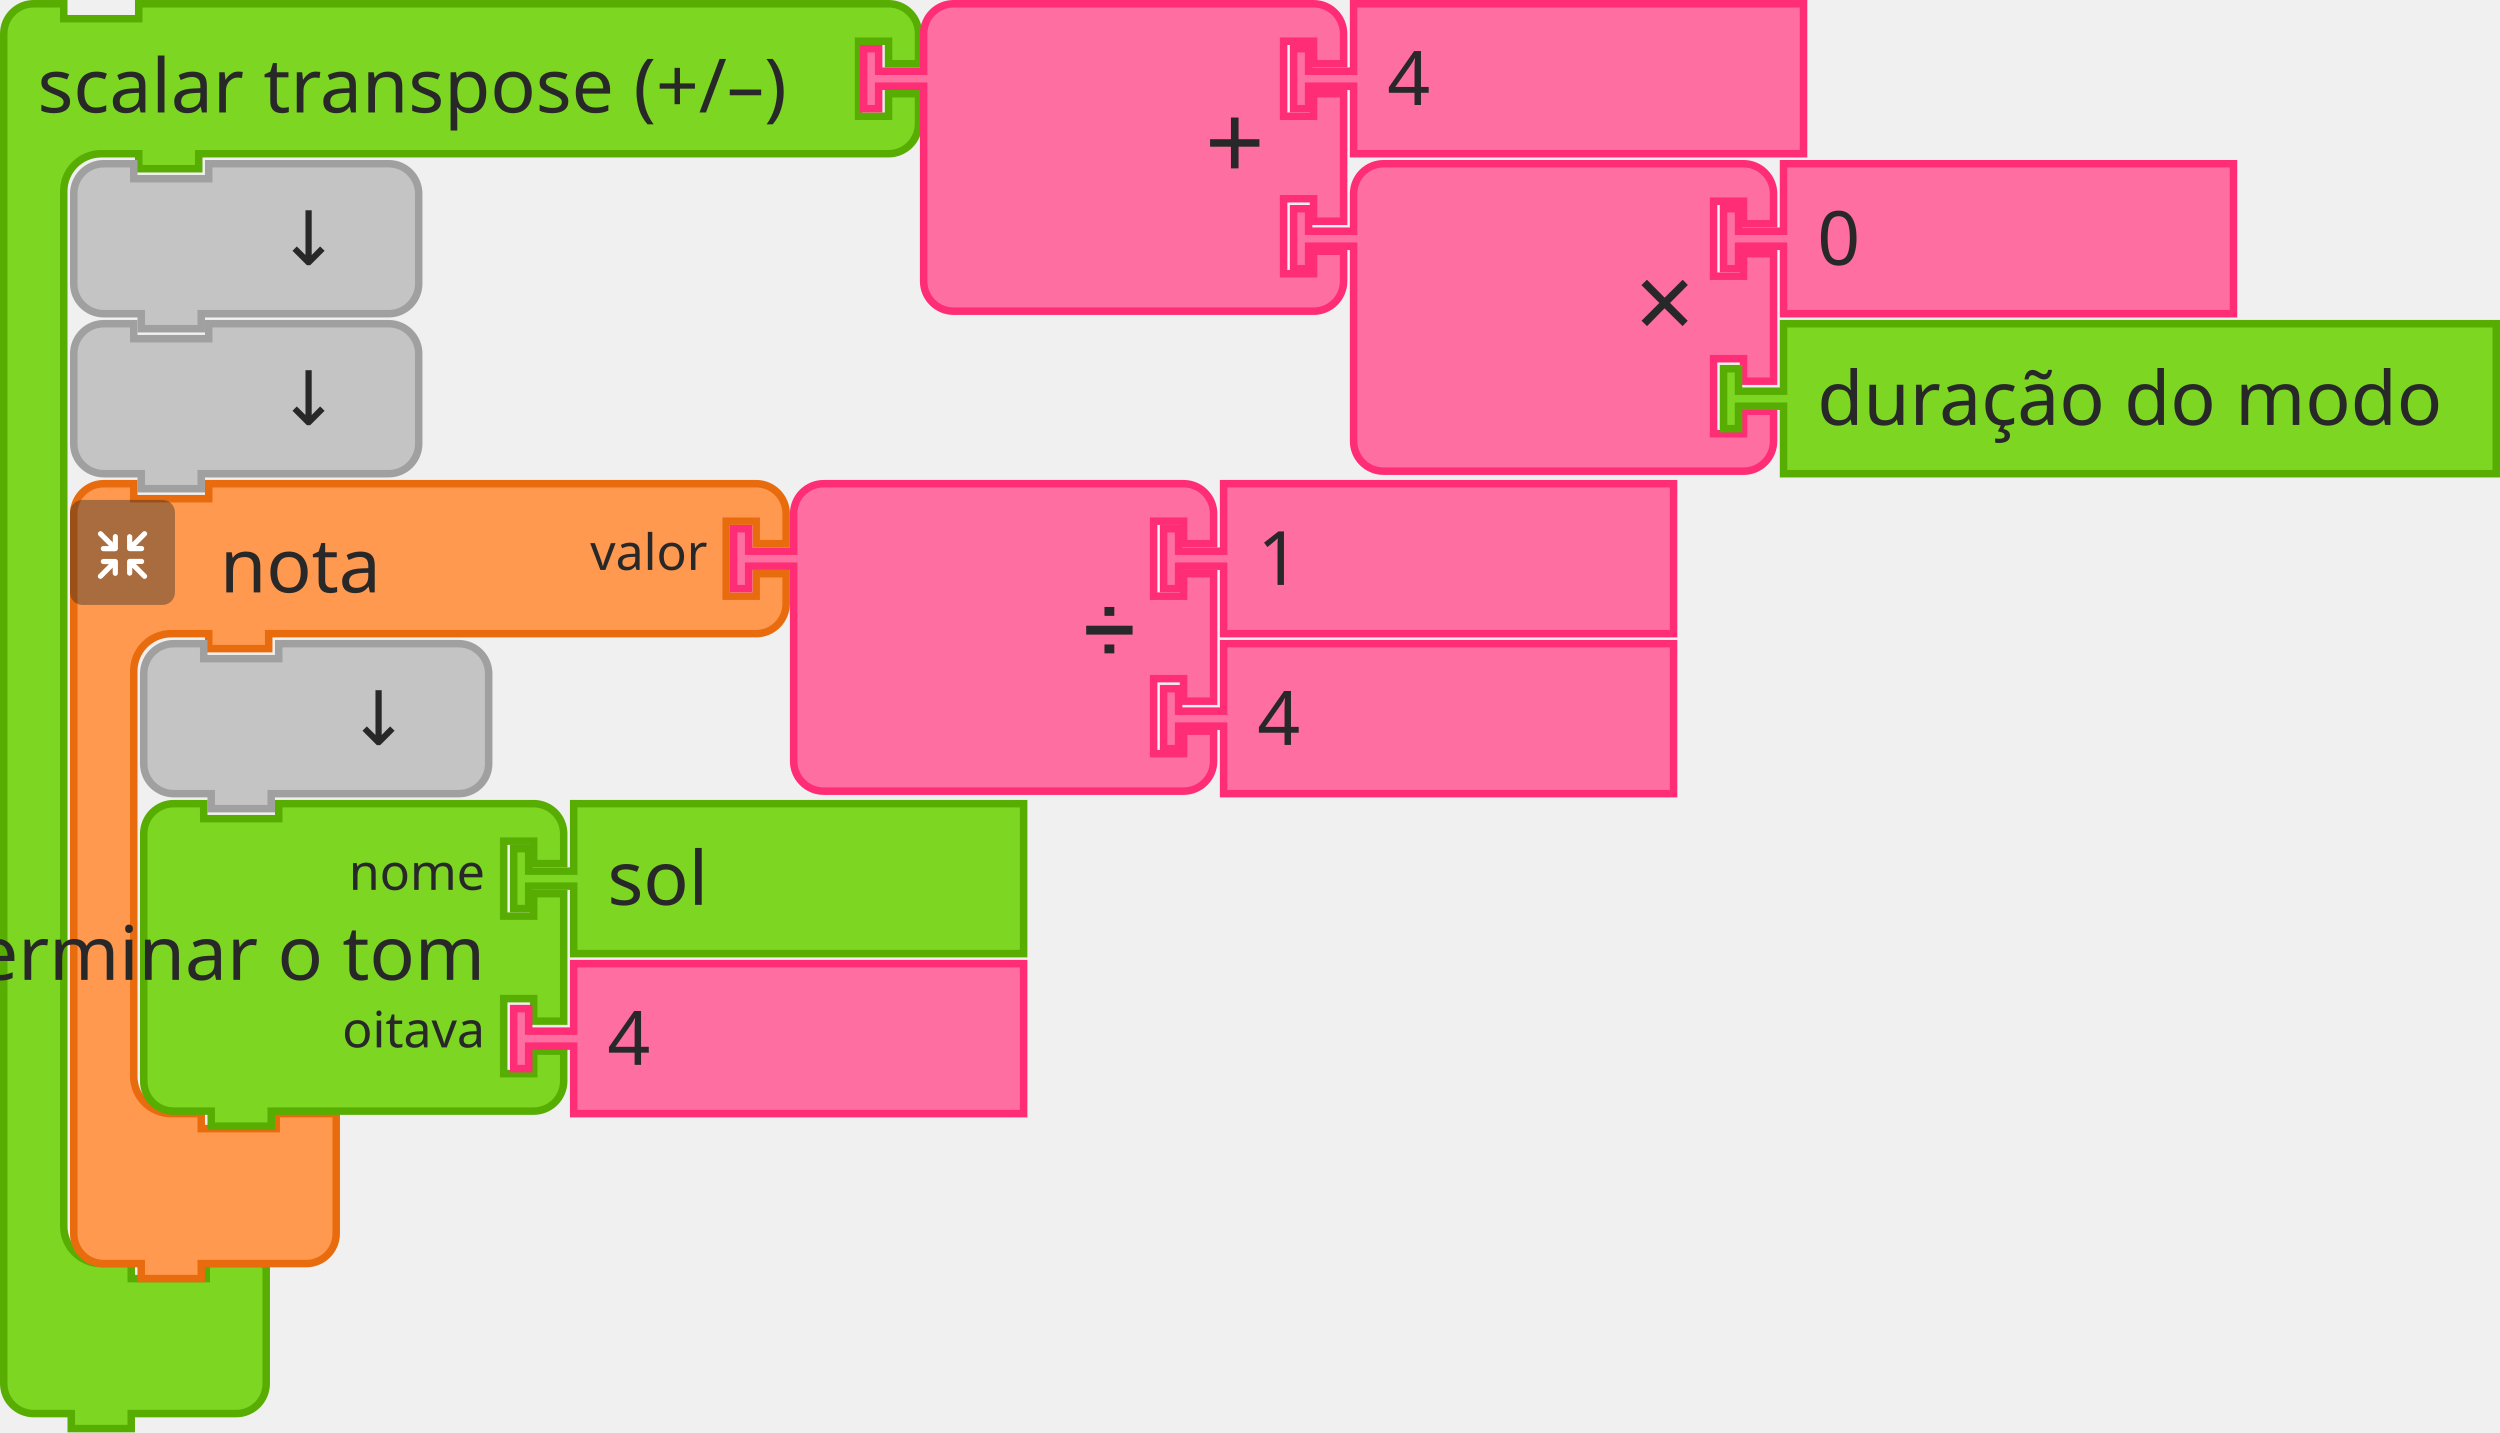
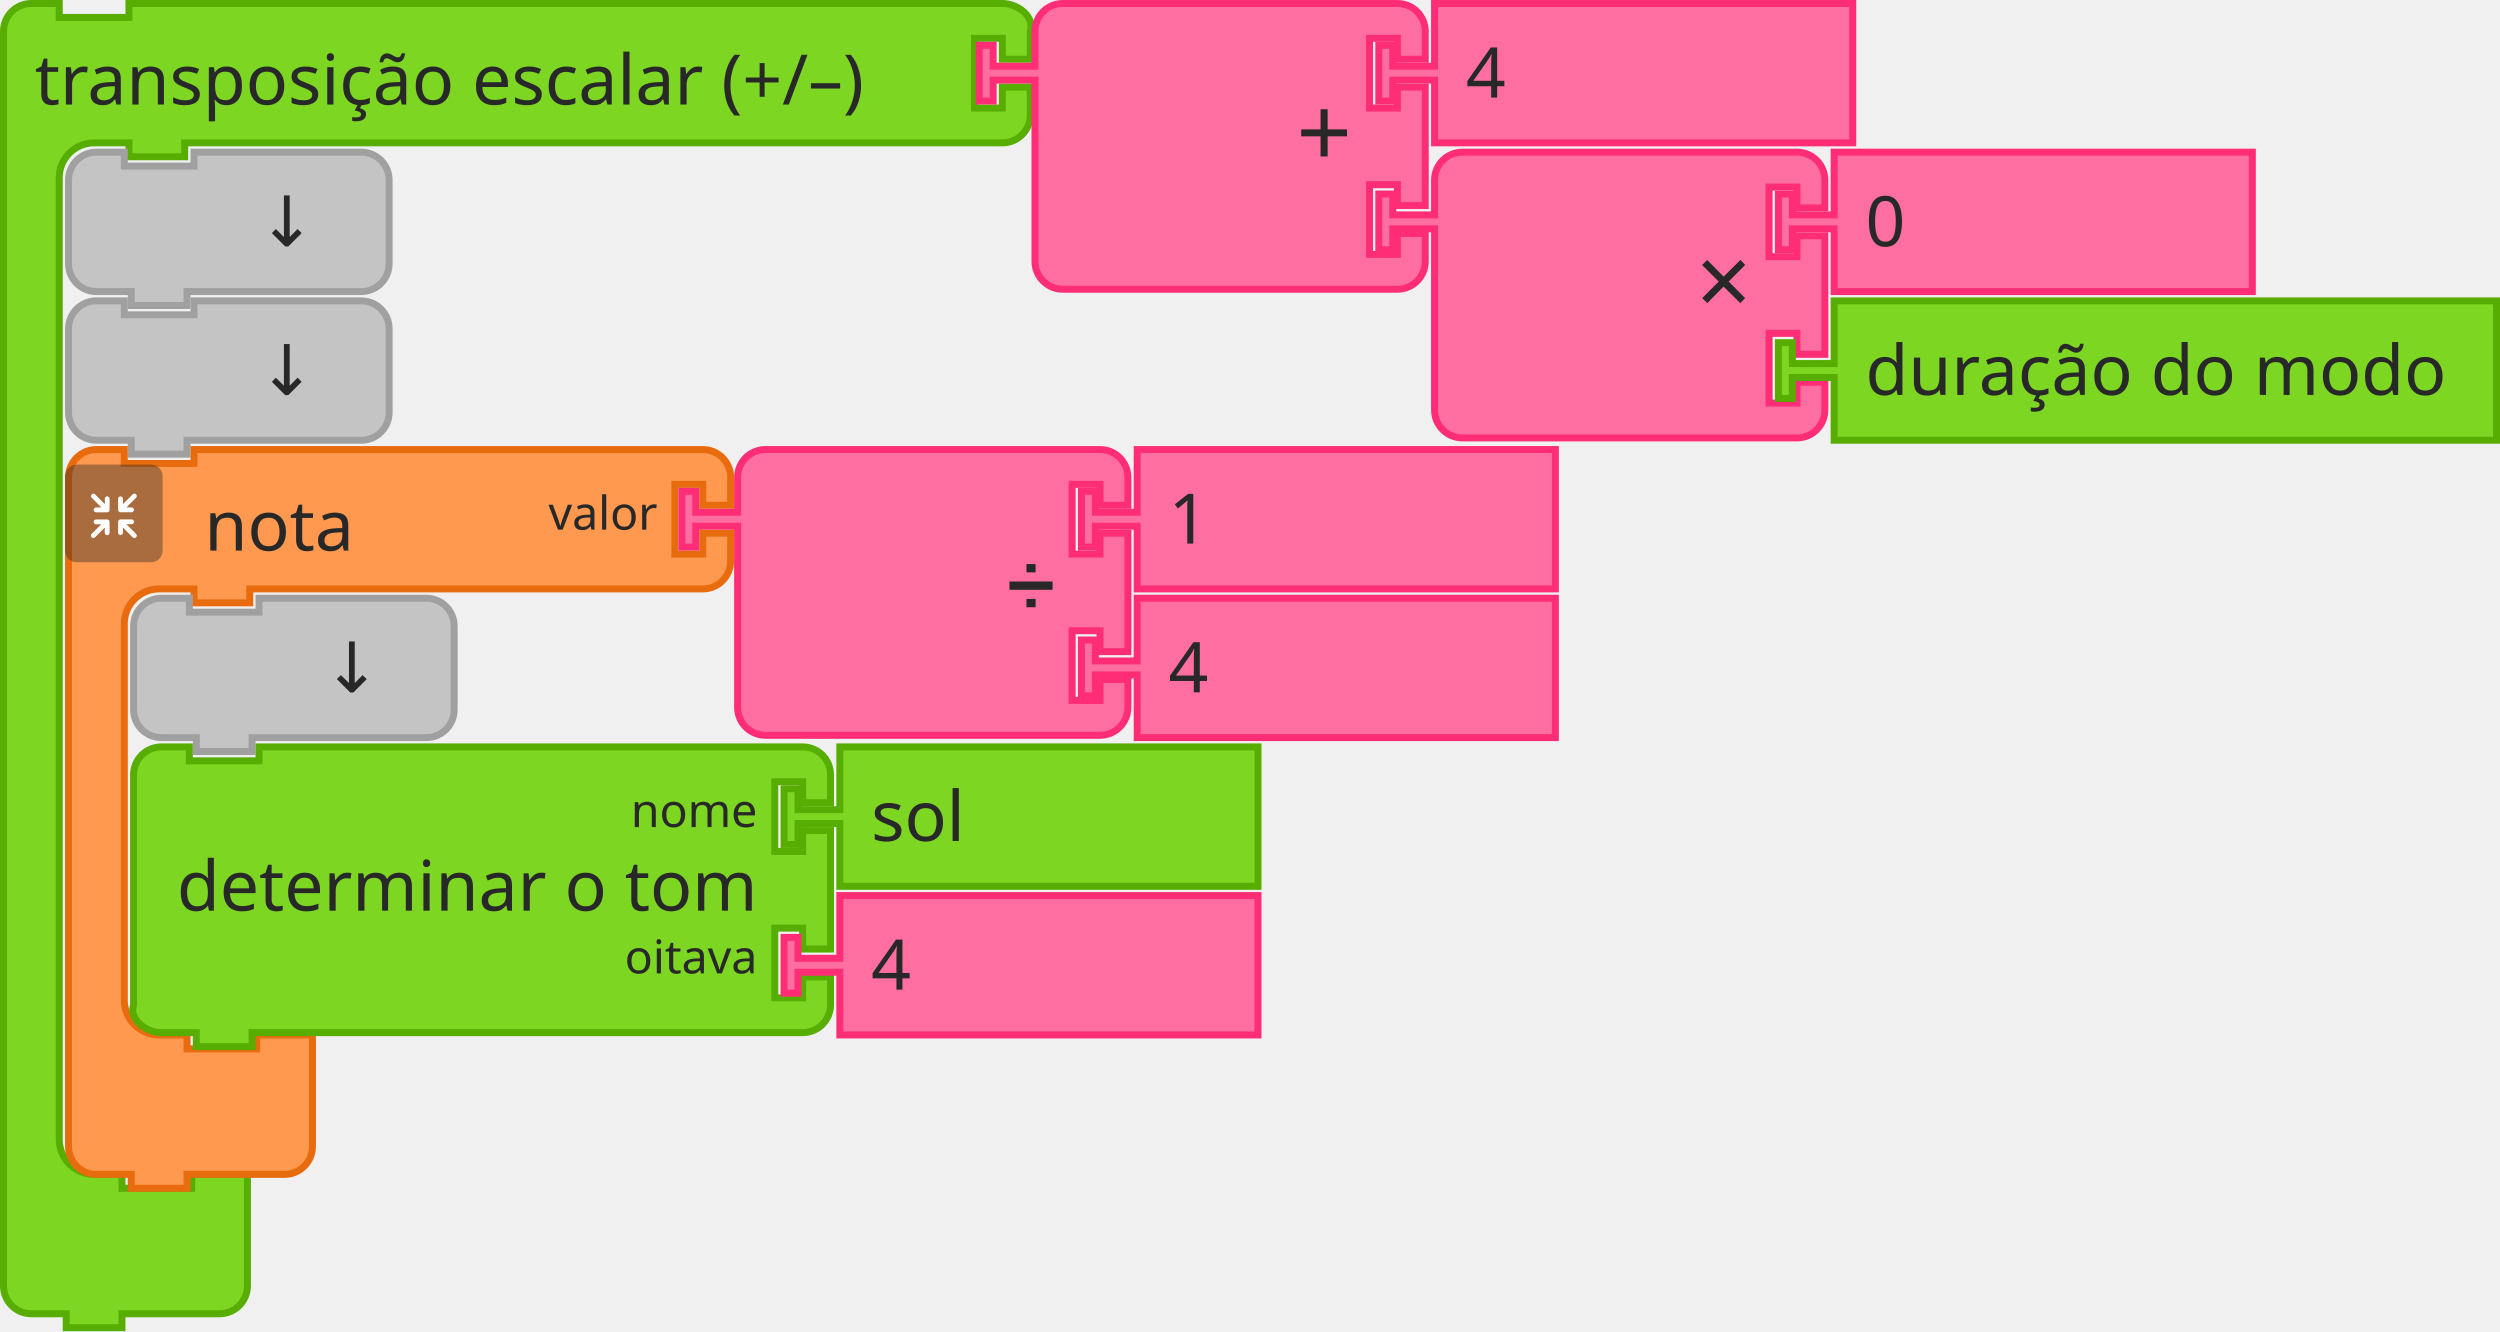
- <svg xmlns="http://www.w3.org/2000/svg" id="svg3045" version="1.1" viewBox="0 0 132.307 75.803" height="75.803mm" width="132.307mm">
+ <svg xmlns="http://www.w3.org/2000/svg" id="svg3045" version="1.1" viewBox="0 0 142.361 75.803" height="75.803mm" width="142.361mm">
  <defs id="defs3039" />
-   <g transform="translate(11.39428,-213.8354)" id="layer1">
-     <g transform="matrix(0.2645833,0,0,0.2645833,-11.39428,213.8354)" id="g844">
-       <g id="g842" transform="scale(1.5)">
-         <path id="path832" style="fill:#7cd622;fill-opacity:1;stroke:#57ad02;stroke-width:1;stroke-linecap:round;stroke-opacity:1" d="m 0.5,8.5 v -4 a 4,4 90 0 1 4,-4 h 4 v 2 h 10 v -2 h 9 86.987 4 a 4,4 90 0 1 4,4 v 4 h -4 v -3 h -4 v 10 h 4 v -3 h 4 v 4 a 4,4 90 0 1 -4,4 h -4 -86.987 -1 v 2 h -8 v -2 h -1 -4 a 5,5 90 0 0 -5,5 v 4 4 126 4 a 5,5 90 0 0 5,5 h 4 v 2 h 10 v -2 h 8 v 6 6 4 a 4,4 90 0 1 -4,4 h -4 -9 -1 v 2 h -8 v -2 h -1 -4 a 4,4 90 0 1 -4,-4 v -4 z" />
-         <text id="text836" style="font-size:10px;font-family:sans-serif;text-anchor:start;fill:#282828">
-           <tspan id="tspan834" y="15" x="5">scalar transpose (+/–)</tspan>
+   <g id="g844" transform="scale(0.2645833)">
+     <g transform="scale(1.5)" id="g842">
+       <path d="m 0.5,8.5 v -4 c 0,-2.209 1.791,-4 4,-4 h 4 v 2 h 10 v -2 h 9 112.321 4 c 2.209,0 4.699,1.904 4,4 v 4 h -4 v -3 h -4 v 10 h 4 v -3 h 4 v 4 c 0,2.209 -1.791,4 -4,4 h -4 H 27.5 h -1 v 2 h -8 v -2 h -1 -4 c -2.761,0 -5,2.239 -5,5 v 4 4 126 4 c 0,2.761 2.239,5 5,5 h 4 v 2 h 10 v -2 h 8 v 6 6 4 c 0,2.209 -1.791,4 -4,4 h -4 -9 -1 v 2 h -8 v -2 h -1 -4 c -2.209,0 -4,-1.791 -4,-4 v -4 z" style="fill:#7cd622;fill-opacity:1;stroke:#57ad02;stroke-width:1;stroke-linecap:round;stroke-opacity:1" id="path832" />
+       <text style="font-size:10px;font-family:sans-serif;text-anchor:start;fill:#282828" id="text836">
+         <tspan x="5" y="15" id="tspan834">transposição escalar (+/–)</tspan>
+       </text>
+       <text style="font-size:6.667px;font-family:sans-serif;text-anchor:end;fill:#282828" id="text840">
+         <tspan x="112" y="12" id="tspan838" />
+       </text>
+     </g>
+   </g>
+   <g transform="matrix(0.2645833,0,0,0.2645833,55.56251,0)" id="g862">
+     <g transform="scale(1.5)" id="g860">
+       <path d="m 8.5,8.5 v -4 a 4,4 90 0 1 4,-4 h 4 10 30 4 a 4,4 90 0 1 4,4 v 4 h -4 v -3 h -4 v 10 h 4 v -3 h 4 v 17 h -4 v -3 h -4 v 10 h 4 v -3 h 4 v 4 a 4,4 90 0 1 -4,4 h -4 -30 -10 -4 a 4,4 90 0 1 -4,-4 v -4 -21 -1 h -6 v 3 h -2 v -8 h 2 v 3 h 6 z" style="fill:#ff6ea1;fill-opacity:1;stroke:#ff2c76;stroke-width:1;stroke-linecap:round;stroke-opacity:1" id="path846" />
+       <text style="font-size:14px;font-family:sans-serif;text-anchor:end;fill:#282828" id="text850">
+         <tspan x="54" y="24" id="tspan848">+</tspan>
+       </text>
+       <text style="font-size:9.333px;font-family:sans-serif;text-anchor:end;fill:#282828" id="text854">
+         <tspan x="54" y="12" id="tspan852" />
+       </text>
+       <text style="font-size:9.333px;font-family:sans-serif;text-anchor:end;fill:#282828" id="text858">
+         <tspan x="54" y="33" id="tspan856" />
+       </text>
+     </g>
+   </g>
+   <g transform="matrix(0.2645833,0,0,0.2645833,78.31667,0)" id="g872">
+     <g transform="scale(1.5)" id="g870">
+       <path d="m 8.5,0.5 h 60 v 20 h -60 v -8 -1 h -6 v 3 h -2 v -8 h 2 v 3 h 6 v -1 z" style="fill:#ff6ea1;fill-opacity:1;stroke:#ff2c76;stroke-width:1;stroke-linecap:round;stroke-opacity:1" id="path864" />
+       <text style="font-size:10px;font-family:sans-serif;text-anchor:start;fill:#282828" id="text868">
+         <tspan x="13" y="14" id="tspan866">4</tspan>
+       </text>
+     </g>
+   </g>
+   <g transform="matrix(0.2645833,0,0,0.2645833,78.31667,8.46667)" id="g890">
+     <g transform="scale(1.5)" id="g888">
+       <path d="m 8.5,8.5 v -4 a 4,4 90 0 1 4,-4 h 4 10 30 4 a 4,4 90 0 1 4,4 v 4 h -4 v -3 h -4 v 10 h 4 v -3 h 4 v 17 h -4 v -3 h -4 v 10 h 4 v -3 h 4 v 4 a 4,4 90 0 1 -4,4 h -4 -30 -10 -4 a 4,4 90 0 1 -4,-4 v -4 -21 -1 h -6 v 3 h -2 v -8 h 2 v 3 h 6 z" style="fill:#ff6ea1;fill-opacity:1;stroke:#ff2c76;stroke-width:1;stroke-linecap:round;stroke-opacity:1" id="path874" />
+       <text style="font-size:14px;font-family:sans-serif;text-anchor:end;fill:#282828" id="text878">
+         <tspan x="54" y="24" id="tspan876">×</tspan>
+       </text>
+       <text style="font-size:9.333px;font-family:sans-serif;text-anchor:end;fill:#282828" id="text882">
+         <tspan x="54" y="12" id="tspan880" />
+       </text>
+       <text style="font-size:9.333px;font-family:sans-serif;text-anchor:end;fill:#282828" id="text886">
+         <tspan x="54" y="33" id="tspan884" />
+       </text>
+     </g>
+   </g>
+   <g transform="matrix(0.2645833,0,0,0.2645833,101.0708,8.46667)" id="g900">
+     <g transform="scale(1.5)" id="g898">
+       <path d="m 8.5,0.5 h 60 v 20 h -60 v -8 -1 h -6 v 3 h -2 v -8 h 2 v 3 h 6 v -1 z" style="fill:#ff6ea1;fill-opacity:1;stroke:#ff2c76;stroke-width:1;stroke-linecap:round;stroke-opacity:1" id="path892" />
+       <text style="font-size:10px;font-family:sans-serif;text-anchor:start;fill:#282828" id="text896">
+         <tspan x="13" y="14" id="tspan894">0</tspan>
+       </text>
+     </g>
+   </g>
+   <g transform="matrix(0.2645833,0,0,0.2645833,101.0708,16.93333)" id="g910">
+     <g transform="scale(1.5)" id="g908">
+       <path d="m 8.5,0.5 h 95.039 v 20 H 8.5 v -8 -1 h -6 v 3 h -2 v -8 h 2 v 3 h 6 v -1 z" style="fill:#7cd622;fill-opacity:1;stroke:#57ad02;stroke-width:1;stroke-linecap:round;stroke-opacity:1" id="path902" />
+       <text style="font-size:10px;font-family:sans-serif;text-anchor:start;fill:#282828" id="text906">
+         <tspan x="13" y="14" id="tspan904">duração do modo</tspan>
+       </text>
+     </g>
+   </g>
+   <g transform="matrix(0.2645833,0,0,0.2645833,3.704167,8.46667)" id="g920">
+     <g transform="scale(1.5)" id="g918">
+       <path d="m 0.5,8.5 v -4 a 4,4 90 0 1 4,-4 h 4 v 2 h 10 v -2 h 20 4 a 4,4 90 0 1 4,4 v 4 4 4 a 4,4 90 0 1 -4,4 h -4 -20 -1 v 2 h -8 v -2 h -1 -4 a 4,4 90 0 1 -4,-4 v -4 z" style="fill:#c4c4c4;fill-opacity:1;stroke:#a0a0a0;stroke-width:1;stroke-linecap:round;stroke-opacity:1" id="path912" />
+       <text style="font-size:10px;font-family:sans-serif;text-anchor:end;fill:#282828" id="text916">
+         <tspan x="36" y="14" id="tspan914">↓</tspan>
+       </text>
+     </g>
+   </g>
+   <g transform="matrix(0.2645833,0,0,0.2645833,3.704167,16.93333)" id="g930">
+     <g transform="scale(1.5)" id="g928">
+       <path d="m 0.5,8.5 v -4 a 4,4 90 0 1 4,-4 h 4 v 2 h 10 v -2 h 20 4 a 4,4 90 0 1 4,4 v 4 4 4 a 4,4 90 0 1 -4,4 h -4 -20 -1 v 2 h -8 v -2 h -1 -4 a 4,4 90 0 1 -4,-4 v -4 z" style="fill:#c4c4c4;fill-opacity:1;stroke:#a0a0a0;stroke-width:1;stroke-linecap:round;stroke-opacity:1" id="path922" />
+       <text style="font-size:10px;font-family:sans-serif;text-anchor:end;fill:#282828" id="text926">
+         <tspan x="36" y="14" id="tspan924">↓</tspan>
+       </text>
+     </g>
+   </g>
+   <g transform="matrix(0.2645833,0,0,0.2645833,-401.9021,-206.375)" id="g964">
+     <g transform="translate(1533,876)" id="g944">
+       <g transform="scale(1.5)" id="g942">
+         <path d="m 0.5,8.5 v -4 a 4,4 90 0 1 4,-4 h 4 v 2 h 10 v -2 h 9 60 4 a 4,4 90 0 1 4,4 v 4 h -4 v -3 h -4 v 10 h 4 v -3 h 4 v 4 a 4,4 90 0 1 -4,4 h -4 -60 -1 v 2 h -8 v -2 h -1 -4 a 5,5 90 0 0 -5,5 v 4 4 42 4 a 5,5 90 0 0 5,5 h 4 v 2 h 10 v -2 h 8 v 6 6 4 a 4,4 90 0 1 -4,4 h -4 -9 -1 v 2 h -8 v -2 h -1 -4 a 4,4 90 0 1 -4,-4 v -4 z" style="fill:#fe994f;fill-opacity:1;stroke:#e86b0e;stroke-width:1;stroke-linecap:round;stroke-opacity:1" id="path932" />
+         <text style="font-size:10px;font-family:sans-serif;text-anchor:start;fill:#282828" id="text936">
+           <tspan x="20" y="15" id="tspan934">nota</tspan>
        </text>
-         <text id="text840" style="font-size:6.667px;font-family:sans-serif;text-anchor:end;fill:#282828">
-           <tspan id="tspan838" y="12" x="112" />
+         <text style="font-size:6.667px;font-family:sans-serif;text-anchor:end;fill:#282828" id="text940">
+           <tspan x="85" y="12" id="tspan938">valor</tspan>
        </text>
      </g>
    </g>
-     <g id="g862" transform="matrix(0.2645833,0,0,0.2645833,34.11406,213.8354)">
-       <g id="g860" transform="scale(1.5)">
-         <path id="path846" style="fill:#ff6ea1;fill-opacity:1;stroke:#ff2c76;stroke-width:1;stroke-linecap:round;stroke-opacity:1" d="m 8.5,8.5 v -4 a 4,4 90 0 1 4,-4 h 4 10 30 4 a 4,4 90 0 1 4,4 v 4 h -4 v -3 h -4 v 10 h 4 v -3 h 4 v 17 h -4 v -3 h -4 v 10 h 4 v -3 h 4 v 4 a 4,4 90 0 1 -4,4 h -4 -30 -10 -4 a 4,4 90 0 1 -4,-4 v -4 -21 -1 h -6 v 3 h -2 v -8 h 2 v 3 h 6 z" />
-         <text id="text850" style="font-size:14px;font-family:sans-serif;text-anchor:end;fill:#282828">
-           <tspan id="tspan848" y="24" x="54">+</tspan>
-         </text>
-         <text id="text854" style="font-size:9.333px;font-family:sans-serif;text-anchor:end;fill:#282828">
-           <tspan id="tspan852" y="12" x="54" />
-         </text>
-         <text id="text858" style="font-size:9.333px;font-family:sans-serif;text-anchor:end;fill:#282828">
-           <tspan id="tspan856" y="33" x="54" />
-         </text>
-       </g>
-     </g>
-     <g id="g872" transform="matrix(0.2645833,0,0,0.2645833,56.86822,213.8354)">
-       <g id="g870" transform="scale(1.5)">
-         <path id="path864" style="fill:#ff6ea1;fill-opacity:1;stroke:#ff2c76;stroke-width:1;stroke-linecap:round;stroke-opacity:1" d="m 8.5,0.5 h 60 v 20 h -60 v -8 -1 h -6 v 3 h -2 v -8 h 2 v 3 h 6 v -1 z" />
-         <text id="text868" style="font-size:10px;font-family:sans-serif;text-anchor:start;fill:#282828">
-           <tspan id="tspan866" y="14" x="13">4</tspan>
-         </text>
-       </g>
-     </g>
-     <g id="g890" transform="matrix(0.2645833,0,0,0.2645833,56.86822,222.302)">
-       <g id="g888" transform="scale(1.5)">
-         <path id="path874" style="fill:#ff6ea1;fill-opacity:1;stroke:#ff2c76;stroke-width:1;stroke-linecap:round;stroke-opacity:1" d="m 8.5,8.5 v -4 a 4,4 90 0 1 4,-4 h 4 10 30 4 a 4,4 90 0 1 4,4 v 4 h -4 v -3 h -4 v 10 h 4 v -3 h 4 v 17 h -4 v -3 h -4 v 10 h 4 v -3 h 4 v 4 a 4,4 90 0 1 -4,4 h -4 -30 -10 -4 a 4,4 90 0 1 -4,-4 v -4 -21 -1 h -6 v 3 h -2 v -8 h 2 v 3 h 6 z" />
-         <text id="text878" style="font-size:14px;font-family:sans-serif;text-anchor:end;fill:#282828">
-           <tspan id="tspan876" y="24" x="54">×</tspan>
-         </text>
-         <text id="text882" style="font-size:9.333px;font-family:sans-serif;text-anchor:end;fill:#282828">
-           <tspan id="tspan880" y="12" x="54" />
-         </text>
-         <text id="text886" style="font-size:9.333px;font-family:sans-serif;text-anchor:end;fill:#282828">
-           <tspan id="tspan884" y="33" x="54" />
-         </text>
-       </g>
-     </g>
-     <g id="g900" transform="matrix(0.2645833,0,0,0.2645833,79.62239,222.302)">
-       <g id="g898" transform="scale(1.5)">
-         <path id="path892" style="fill:#ff6ea1;fill-opacity:1;stroke:#ff2c76;stroke-width:1;stroke-linecap:round;stroke-opacity:1" d="m 8.5,0.5 h 60 v 20 h -60 v -8 -1 h -6 v 3 h -2 v -8 h 2 v 3 h 6 v -1 z" />
-         <text id="text896" style="font-size:10px;font-family:sans-serif;text-anchor:start;fill:#282828">
-           <tspan id="tspan894" y="14" x="13">0</tspan>
-         </text>
-       </g>
-     </g>
-     <g id="g910" transform="matrix(0.2645833,0,0,0.2645833,79.62239,230.7687)">
-       <g id="g908" transform="scale(1.5)">
-         <path id="path902" style="fill:#7cd622;fill-opacity:1;stroke:#57ad02;stroke-width:1;stroke-linecap:round;stroke-opacity:1" d="m 8.5,0.5 h 95.039 v 20 H 8.5 v -8 -1 h -6 v 3 h -2 v -8 h 2 v 3 h 6 v -1 z" />
-         <text id="text906" style="font-size:10px;font-family:sans-serif;text-anchor:start;fill:#282828">
-           <tspan id="tspan904" y="14" x="13">duração do modo</tspan>
-         </text>
-       </g>
-     </g>
-     <g id="g920" transform="matrix(0.2645833,0,0,0.2645833,-7.69011,222.302)">
-       <g id="g918" transform="scale(1.5)">
-         <path id="path912" style="fill:#c4c4c4;fill-opacity:1;stroke:#a0a0a0;stroke-width:1;stroke-linecap:round;stroke-opacity:1" d="m 0.5,8.5 v -4 a 4,4 90 0 1 4,-4 h 4 v 2 h 10 v -2 h 20 4 a 4,4 90 0 1 4,4 v 4 4 4 a 4,4 90 0 1 -4,4 h -4 -20 -1 v 2 h -8 v -2 h -1 -4 a 4,4 90 0 1 -4,-4 v -4 z" />
-         <text id="text916" style="font-size:10px;font-family:sans-serif;text-anchor:end;fill:#282828">
-           <tspan id="tspan914" y="14" x="36">↓</tspan>
-         </text>
-       </g>
-     </g>
-     <g id="g930" transform="matrix(0.2645833,0,0,0.2645833,-7.69011,230.7687)">
-       <g id="g928" transform="scale(1.5)">
-         <path id="path922" style="fill:#c4c4c4;fill-opacity:1;stroke:#a0a0a0;stroke-width:1;stroke-linecap:round;stroke-opacity:1" d="m 0.5,8.5 v -4 a 4,4 90 0 1 4,-4 h 4 v 2 h 10 v -2 h 20 4 a 4,4 90 0 1 4,4 v 4 4 4 a 4,4 90 0 1 -4,4 h -4 -20 -1 v 2 h -8 v -2 h -1 -4 a 4,4 90 0 1 -4,-4 v -4 z" />
-         <text id="text926" style="font-size:10px;font-family:sans-serif;text-anchor:end;fill:#282828">
-           <tspan id="tspan924" y="14" x="36">↓</tspan>
-         </text>
-       </g>
-     </g>
-     <g id="g964" transform="matrix(0.2645833,0,0,0.2645833,-413.2964,7.460366)">
-       <g id="g944" transform="translate(1533,876)">
-         <g id="g942" transform="scale(1.5)">
-           <path id="path932" style="fill:#fe994f;fill-opacity:1;stroke:#e86b0e;stroke-width:1;stroke-linecap:round;stroke-opacity:1" d="m 0.5,8.5 v -4 a 4,4 90 0 1 4,-4 h 4 v 2 h 10 v -2 h 9 60 4 a 4,4 90 0 1 4,4 v 4 h -4 v -3 h -4 v 10 h 4 v -3 h 4 v 4 a 4,4 90 0 1 -4,4 h -4 -60 -1 v 2 h -8 v -2 h -1 -4 a 5,5 90 0 0 -5,5 v 4 4 42 4 a 5,5 90 0 0 5,5 h 4 v 2 h 10 v -2 h 8 v 6 6 4 a 4,4 90 0 1 -4,4 h -4 -9 -1 v 2 h -8 v -2 h -1 -4 a 4,4 90 0 1 -4,-4 v -4 z" />
-           <text id="text936" style="font-size:10px;font-family:sans-serif;text-anchor:start;fill:#282828">
-             <tspan id="tspan934" y="15" x="20">nota</tspan>
-           </text>
-           <text id="text940" style="font-size:6.667px;font-family:sans-serif;text-anchor:end;fill:#282828">
-             <tspan id="tspan938" y="12" x="85">valor</tspan>
-           </text>
-         </g>
-       </g>
-       <g id="g962" transform="matrix(0.5,0,0,0.5,1533,880)">
-         <g id="g960" style="isolation:isolate">
-           <g data-name="レイヤー 2" id="g958">
-             <g id="g956">
-               <rect id="rect946" style="opacity:0.4;mix-blend-mode:multiply;fill:#292929" ry="5" rx="5" height="42" width="42" x="0" y="0" />
-               <path id="path948" style="fill:#ffffff" d="m 30.56,29.8 -4.17,-4.16 h 2.26 a 1.035,1.035 0 1 0 0,-2.07 h -4.71 a 1.08,1.08 0 0 0 -1.11,1 v 0 c 0,0 0,0 0,0.06 v 4.64 0 a 1.04,1.04 0 1 0 2.08,0 v -2.19 l 4.19,4.19 a 1,1 0 0 0 1.46,0 1,1 0 0 0 0,-1.47 z" />
-               <path id="path950" style="fill:#ffffff" d="m 19.17,24.6 a 1.08,1.08 0 0 0 -1.11,-1 h -4.71 a 1.035,1.035 0 1 0 0,2.07 h 2.25 l -4.16,4.13 a 1.039,1.039 0 0 0 1.47,1.47 l 4.18,-4.19 v 2.26 a 1.04,1.04 0 1 0 2.08,0 V 24.7 c 0,0 0,0 0,-0.06 a 0.08,0.08 0 0 1 0,-0.04 z" />
-               <path id="path952" style="fill:#ffffff" d="m 23.94,20.5 h 4.7 a 1.04,1.04 0 1 0 0,-2.08 h -2.25 l 4.17,-4.16 a 1,1 0 0 0 0,-1.47 1,1 0 0 0 -1.46,0 L 24.91,17 v -2.28 a 1.04,1.04 0 1 0 -2.08,0 v 4.64 a 0.43,0.43 0 0 0 0,0.05 v 0.05 a 1.09,1.09 0 0 0 1.11,1.04 z" />
-               <path id="path954" style="fill:#ffffff" d="m 18.13,13.62 a 1.08,1.08 0 0 0 -1,1.09 V 17 l -4.18,-4.19 a 1,1 0 0 0 -1.47,0 1,1 0 0 0 0,1.46 l 4.16,4.17 h -2.29 a 1.04,1.04 0 1 0 0,2.08 h 4.71 a 1.09,1.09 0 0 0 1.11,-1 c 0,0 0,0 0,-0.06 v -4.75 a 1.07,1.07 0 0 0 -1.04,-1.09 z" />
-             </g>
+     <g transform="matrix(0.5,0,0,0.5,1533,880)" id="g962">
+       <g style="isolation:isolate" id="g960">
+         <g id="g958" data-name="レイヤー 2">
+           <g id="g956">
+             <rect y="0" x="0" width="42" height="42" rx="5" ry="5" style="opacity:0.4;mix-blend-mode:multiply;fill:#292929" id="rect946" />
+             <path d="m 30.56,29.8 -4.17,-4.16 h 2.26 a 1.035,1.035 0 1 0 0,-2.07 h -4.71 a 1.08,1.08 0 0 0 -1.11,1 v 0 c 0,0 0,0 0,0.06 v 4.64 0 a 1.04,1.04 0 1 0 2.08,0 v -2.19 l 4.19,4.19 a 1,1 0 0 0 1.46,0 1,1 0 0 0 0,-1.47 z" style="fill:#ffffff" id="path948" />
+             <path d="m 19.17,24.6 a 1.08,1.08 0 0 0 -1.11,-1 h -4.71 a 1.035,1.035 0 1 0 0,2.07 h 2.25 l -4.16,4.13 a 1.039,1.039 0 0 0 1.47,1.47 l 4.18,-4.19 v 2.26 a 1.04,1.04 0 1 0 2.08,0 V 24.7 c 0,0 0,0 0,-0.06 a 0.08,0.08 0 0 1 0,-0.04 z" style="fill:#ffffff" id="path950" />
+             <path d="m 23.94,20.5 h 4.7 a 1.04,1.04 0 1 0 0,-2.08 h -2.25 l 4.17,-4.16 a 1,1 0 0 0 0,-1.47 1,1 0 0 0 -1.46,0 L 24.91,17 v -2.28 a 1.04,1.04 0 1 0 -2.08,0 v 4.64 a 0.43,0.43 0 0 0 0,0.05 v 0.05 a 1.09,1.09 0 0 0 1.11,1.04 z" style="fill:#ffffff" id="path952" />
+             <path d="m 18.13,13.62 a 1.08,1.08 0 0 0 -1,1.09 V 17 l -4.18,-4.19 a 1,1 0 0 0 -1.47,0 1,1 0 0 0 0,1.46 l 4.16,4.17 h -2.29 a 1.04,1.04 0 1 0 0,2.08 h 4.71 a 1.09,1.09 0 0 0 1.11,-1 c 0,0 0,0 0,-0.06 v -4.75 a 1.07,1.07 0 0 0 -1.04,-1.09 z" style="fill:#ffffff" id="path954" />
          </g>
        </g>
      </g>
    </g>
-     <g id="g982" transform="matrix(0.2645833,0,0,0.2645833,27.23489,239.2354)">
-       <g id="g980" transform="scale(1.5)">
-         <path id="path966" style="fill:#ff6ea1;fill-opacity:1;stroke:#ff2c76;stroke-width:1;stroke-linecap:round;stroke-opacity:1" d="m 8.5,8.5 v -4 a 4,4 90 0 1 4,-4 h 4 10 30 4 a 4,4 90 0 1 4,4 v 4 h -4 v -3 h -4 v 10 h 4 v -3 h 4 v 17 h -4 v -3 h -4 v 10 h 4 v -3 h 4 v 4 a 4,4 90 0 1 -4,4 h -4 -30 -10 -4 a 4,4 90 0 1 -4,-4 v -4 -21 -1 h -6 v 3 h -2 v -8 h 2 v 3 h 6 z" />
-         <text id="text970" style="font-size:9px;font-family:sans-serif;text-anchor:end;fill:#282828">
-           <tspan id="tspan968" y="23" x="54">➗</tspan>
-         </text>
-         <text id="text974" style="font-size:6px;font-family:sans-serif;text-anchor:end;fill:#282828">
-           <tspan id="tspan972" y="12" x="54" />
-         </text>
-         <text id="text978" style="font-size:6px;font-family:sans-serif;text-anchor:end;fill:#282828">
-           <tspan id="tspan976" y="33" x="54" />
-         </text>
-       </g>
+   </g>
+   <g transform="matrix(0.2645833,0,0,0.2645833,38.62917,25.4)" id="g982">
+     <g transform="scale(1.5)" id="g980">
+       <path d="m 8.5,8.5 v -4 a 4,4 90 0 1 4,-4 h 4 10 30 4 a 4,4 90 0 1 4,4 v 4 h -4 v -3 h -4 v 10 h 4 v -3 h 4 v 17 h -4 v -3 h -4 v 10 h 4 v -3 h 4 v 4 a 4,4 90 0 1 -4,4 h -4 -30 -10 -4 a 4,4 90 0 1 -4,-4 v -4 -21 -1 h -6 v 3 h -2 v -8 h 2 v 3 h 6 z" style="fill:#ff6ea1;fill-opacity:1;stroke:#ff2c76;stroke-width:1;stroke-linecap:round;stroke-opacity:1" id="path966" />
+       <text style="font-size:9px;font-family:sans-serif;text-anchor:end;fill:#282828" id="text970">
+         <tspan x="54" y="23" id="tspan968">➗</tspan>
+       </text>
+       <text style="font-size:6px;font-family:sans-serif;text-anchor:end;fill:#282828" id="text974">
+         <tspan x="54" y="12" id="tspan972" />
+       </text>
+       <text style="font-size:6px;font-family:sans-serif;text-anchor:end;fill:#282828" id="text978">
+         <tspan x="54" y="33" id="tspan976" />
+       </text>
    </g>
-     <g id="g992" transform="matrix(0.2645833,0,0,0.2645833,49.98906,239.2354)">
-       <g id="g990" transform="scale(1.5)">
-         <path id="path984" style="fill:#ff6ea1;fill-opacity:1;stroke:#ff2c76;stroke-width:1;stroke-linecap:round;stroke-opacity:1" d="m 8.5,0.5 h 60 v 20 h -60 v -8 -1 h -6 v 3 h -2 v -8 h 2 v 3 h 6 v -1 z" />
-         <text id="text988" style="font-size:10px;font-family:sans-serif;text-anchor:start;fill:#282828">
-           <tspan id="tspan986" y="14" x="13">1</tspan>
-         </text>
-       </g>
+   </g>
+   <g transform="matrix(0.2645833,0,0,0.2645833,61.38334,25.4)" id="g992">
+     <g transform="scale(1.5)" id="g990">
+       <path d="m 8.5,0.5 h 60 v 20 h -60 v -8 -1 h -6 v 3 h -2 v -8 h 2 v 3 h 6 v -1 z" style="fill:#ff6ea1;fill-opacity:1;stroke:#ff2c76;stroke-width:1;stroke-linecap:round;stroke-opacity:1" id="path984" />
+       <text style="font-size:10px;font-family:sans-serif;text-anchor:start;fill:#282828" id="text988">
+         <tspan x="13" y="14" id="tspan986">1</tspan>
+       </text>
    </g>
-     <g id="g1002" transform="matrix(0.2645833,0,0,0.2645833,49.98906,247.702)">
-       <g id="g1000" transform="scale(1.5)">
-         <path id="path994" style="fill:#ff6ea1;fill-opacity:1;stroke:#ff2c76;stroke-width:1;stroke-linecap:round;stroke-opacity:1" d="m 8.5,0.5 h 60 v 20 h -60 v -8 -1 h -6 v 3 h -2 v -8 h 2 v 3 h 6 v -1 z" />
-         <text id="text998" style="font-size:10px;font-family:sans-serif;text-anchor:start;fill:#282828">
-           <tspan id="tspan996" y="14" x="13">4</tspan>
-         </text>
-       </g>
+   </g>
+   <g transform="matrix(0.2645833,0,0,0.2645833,61.38334,33.86667)" id="g1002">
+     <g transform="scale(1.5)" id="g1000">
+       <path d="m 8.5,0.5 h 60 v 20 h -60 v -8 -1 h -6 v 3 h -2 v -8 h 2 v 3 h 6 v -1 z" style="fill:#ff6ea1;fill-opacity:1;stroke:#ff2c76;stroke-width:1;stroke-linecap:round;stroke-opacity:1" id="path994" />
+       <text style="font-size:10px;font-family:sans-serif;text-anchor:start;fill:#282828" id="text998">
+         <tspan x="13" y="14" id="tspan996">4</tspan>
+       </text>
    </g>
-     <g id="g1012" transform="matrix(0.2645833,0,0,0.2645833,-3.985944,247.702)">
-       <g id="g1010" transform="scale(1.5)">
-         <path id="path1004" style="fill:#c4c4c4;fill-opacity:1;stroke:#a0a0a0;stroke-width:1;stroke-linecap:round;stroke-opacity:1" d="m 0.5,8.5 v -4 a 4,4 90 0 1 4,-4 h 4 v 2 h 10 v -2 h 20 4 a 4,4 90 0 1 4,4 v 4 4 4 a 4,4 90 0 1 -4,4 h -4 -20 -1 v 2 h -8 v -2 h -1 -4 a 4,4 90 0 1 -4,-4 v -4 z" />
-         <text id="text1008" style="font-size:10px;font-family:sans-serif;text-anchor:end;fill:#282828">
-           <tspan id="tspan1006" y="14" x="36">↓</tspan>
-         </text>
-       </g>
+   </g>
+   <g transform="matrix(0.2645833,0,0,0.2645833,7.408333,33.86667)" id="g1012">
+     <g transform="scale(1.5)" id="g1010">
+       <path d="m 0.5,8.5 v -4 a 4,4 90 0 1 4,-4 h 4 v 2 h 10 v -2 h 20 4 a 4,4 90 0 1 4,4 v 4 4 4 a 4,4 90 0 1 -4,4 h -4 -20 -1 v 2 h -8 v -2 h -1 -4 a 4,4 90 0 1 -4,-4 v -4 z" style="fill:#c4c4c4;fill-opacity:1;stroke:#a0a0a0;stroke-width:1;stroke-linecap:round;stroke-opacity:1" id="path1004" />
+       <text style="font-size:10px;font-family:sans-serif;text-anchor:end;fill:#282828" id="text1008">
+         <tspan x="36" y="14" id="tspan1006">↓</tspan>
+       </text>
    </g>
-     <g id="g1030" transform="matrix(0.2645833,0,0,0.2645833,-3.985944,256.1687)">
-       <g id="g1028" transform="scale(1.5)">
-         <path id="path1014" style="fill:#7cd622;fill-opacity:1;stroke:#57ad02;stroke-width:1;stroke-linecap:round;stroke-opacity:1" d="m 0.5,8.5 v -4 a 4,4 90 0 1 4,-4 h 4 v 2 h 10 v -2 h 30 4 a 4,4 90 0 1 4,4 v 4 h -4 v -3 h -4 v 10 h 4 v -3 h 4 v 17 h -4 v -3 h -4 v 10 h 4 v -3 h 4 v 4 a 4,4 90 0 1 -4,4 h -4 -30 -1 v 2 h -8 v -2 h -1 -4 a 4,4 90 0 1 -4,-4 v -4 -21 z" />
-         <text id="text1018" style="font-size:10px;font-family:sans-serif;text-anchor:end;fill:#282828">
-           <tspan id="tspan1016" y="24" x="46">determinar o tom</tspan>
-         </text>
-         <text id="text1022" style="font-size:6.667px;font-family:sans-serif;text-anchor:end;fill:#282828">
-           <tspan id="tspan1020" y="12" x="46">nome</tspan>
-         </text>
-         <text id="text1026" style="font-size:6.667px;font-family:sans-serif;text-anchor:end;fill:#282828">
-           <tspan id="tspan1024" y="33" x="46">oitava</tspan>
-         </text>
-       </g>
+   </g>
+   <g transform="matrix(0.2645833,0,0,0.2645833,24.87084,42.33334)" id="g1030">
+     <g transform="scale(1.5)" id="g1028">
+       <path d="m -43.5,8.5 v -4 c 0,-2.209 1.791,-4 4,-4 h 4 v 2 h 10 v -2 H 48.5 h 4 c 2.209,0 4,1.791 4,4 v 4 h -4 v -3 h -4 v 10 h 4 v -3 h 4 v 17 h -4 v -3 h -4 v 10 h 4 v -3 h 4 v 4 c 0,2.209 -1.791,4 -4,4 h -4 -74 -1 v 2 h -8 v -2 h -1 -4 c -2.209,0 -4.699,-1.904 -4,-4 v -4 -21 z" style="fill:#7cd622;fill-opacity:1;stroke:#57ad02;stroke-width:1;stroke-linecap:round;stroke-opacity:1" id="path1014" />
+       <text style="font-size:10px;font-family:sans-serif;text-anchor:end;fill:#282828" id="text1018">
+         <tspan x="46" y="24" id="tspan1016">determinar o tom</tspan>
+       </text>
+       <text style="font-size:6.667px;font-family:sans-serif;text-anchor:end;fill:#282828" id="text1022">
+         <tspan x="46" y="12" id="tspan1020">nome</tspan>
+       </text>
+       <text style="font-size:6.667px;font-family:sans-serif;text-anchor:end;fill:#282828" id="text1026">
+         <tspan x="46" y="33" id="tspan1024">oitava</tspan>
+       </text>
    </g>
-     <g id="g1040" transform="matrix(0.2645833,0,0,0.2645833,15.59322,256.1687)">
-       <g id="g1038" transform="scale(1.5)">
-         <path id="path1032" style="fill:#7cd622;fill-opacity:1;stroke:#57ad02;stroke-width:1;stroke-linecap:round;stroke-opacity:1" d="m 8.5,0.5 h 60 v 20 h -60 v -8 -1 h -6 v 3 h -2 v -8 h 2 v 3 h 6 v -1 z" />
-         <text id="text1036" style="font-size:10px;font-family:sans-serif;text-anchor:start;fill:#282828">
-           <tspan id="tspan1034" y="14" x="13">sol</tspan>
-         </text>
-       </g>
+   </g>
+   <g transform="matrix(0.2645833,0,0,0.2645833,44.45001,42.33334)" id="g1040">
+     <g transform="scale(1.5)" id="g1038">
+       <path d="m 8.5,0.5 h 60 v 20 h -60 v -8 -1 h -6 v 3 h -2 v -8 h 2 v 3 h 6 v -1 z" style="fill:#7cd622;fill-opacity:1;stroke:#57ad02;stroke-width:1;stroke-linecap:round;stroke-opacity:1" id="path1032" />
+       <text style="font-size:10px;font-family:sans-serif;text-anchor:start;fill:#282828" id="text1036">
+         <tspan x="13" y="14" id="tspan1034">sol</tspan>
+       </text>
    </g>
-     <g id="g1050" transform="matrix(0.2645833,0,0,0.2645833,15.59322,264.6354)">
-       <g id="g1048" transform="scale(1.5)">
-         <path id="path1042" style="fill:#ff6ea1;fill-opacity:1;stroke:#ff2c76;stroke-width:1;stroke-linecap:round;stroke-opacity:1" d="m 8.5,0.5 h 60 v 20 h -60 v -8 -1 h -6 v 3 h -2 v -8 h 2 v 3 h 6 v -1 z" />
-         <text id="text1046" style="font-size:10px;font-family:sans-serif;text-anchor:start;fill:#282828">
-           <tspan id="tspan1044" y="14" x="13">4</tspan>
-         </text>
-       </g>
+   </g>
+   <g transform="matrix(0.2645833,0,0,0.2645833,44.45001,50.80001)" id="g1050">
+     <g transform="scale(1.5)" id="g1048">
+       <path d="m 8.5,0.5 h 60 v 20 h -60 v -8 -1 h -6 v 3 h -2 v -8 h 2 v 3 h 6 v -1 z" style="fill:#ff6ea1;fill-opacity:1;stroke:#ff2c76;stroke-width:1;stroke-linecap:round;stroke-opacity:1" id="path1042" />
+       <text style="font-size:10px;font-family:sans-serif;text-anchor:start;fill:#282828" id="text1046">
+         <tspan x="13" y="14" id="tspan1044">4</tspan>
+       </text>
    </g>
  </g>
</svg>
